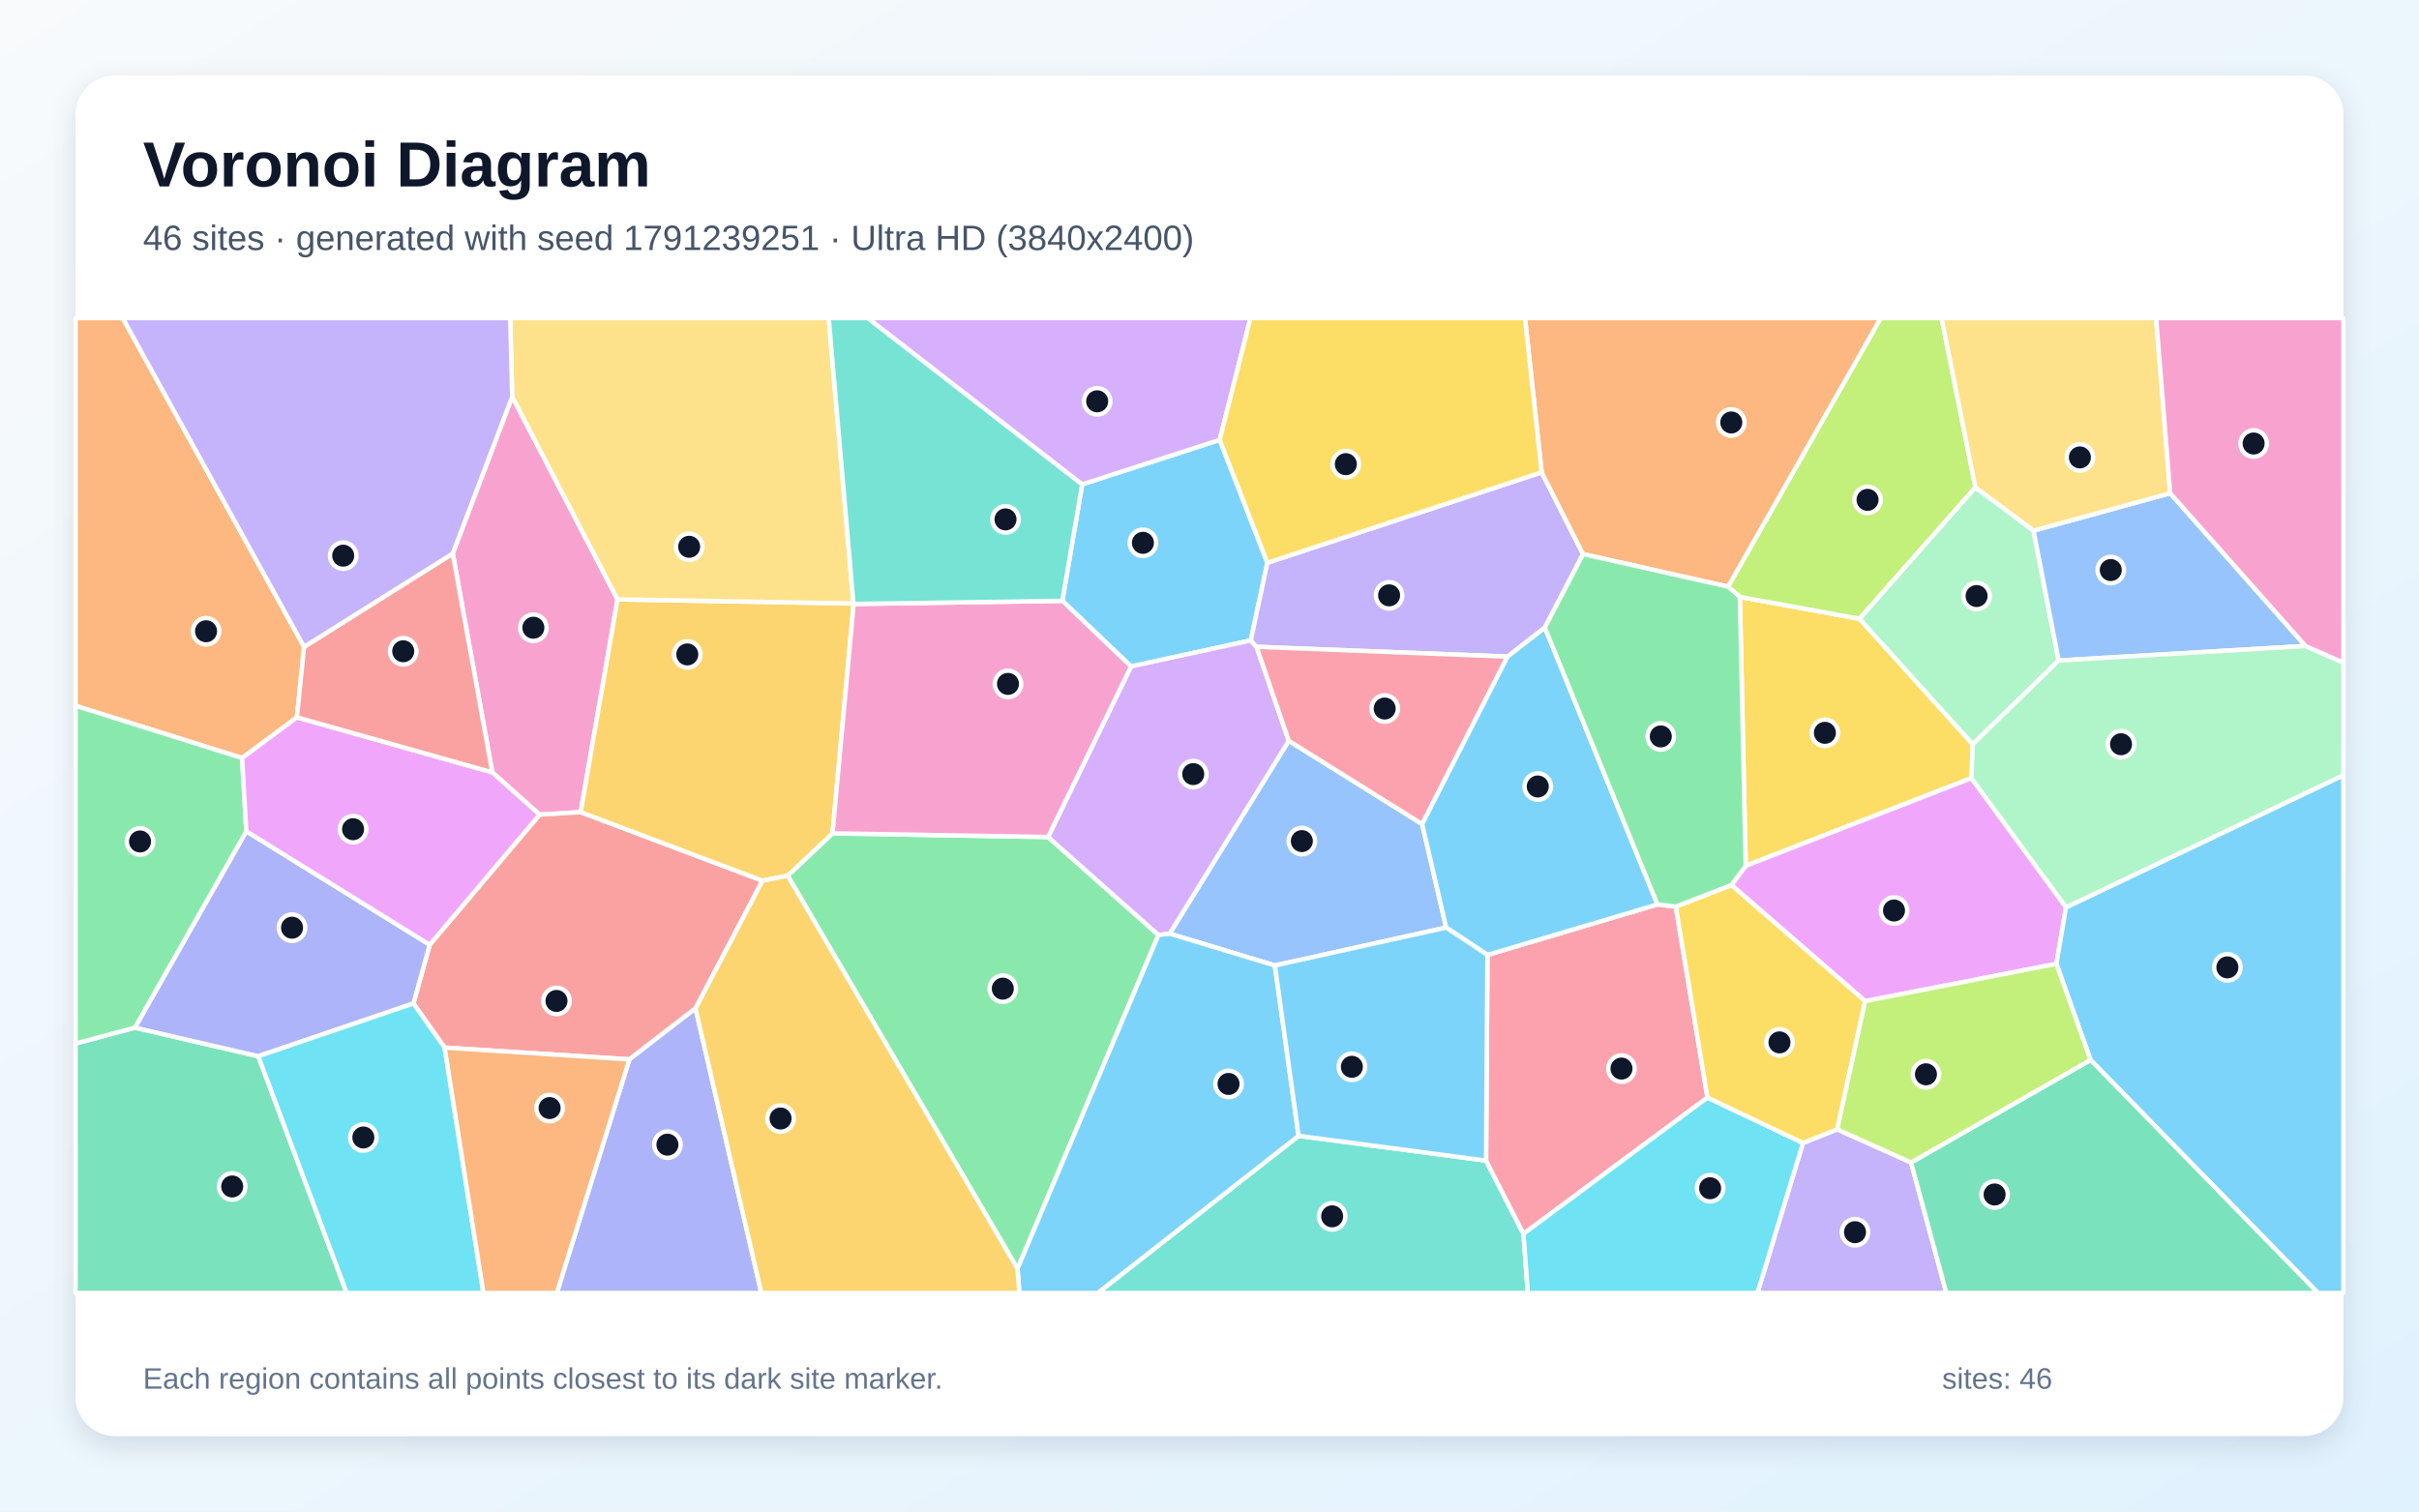
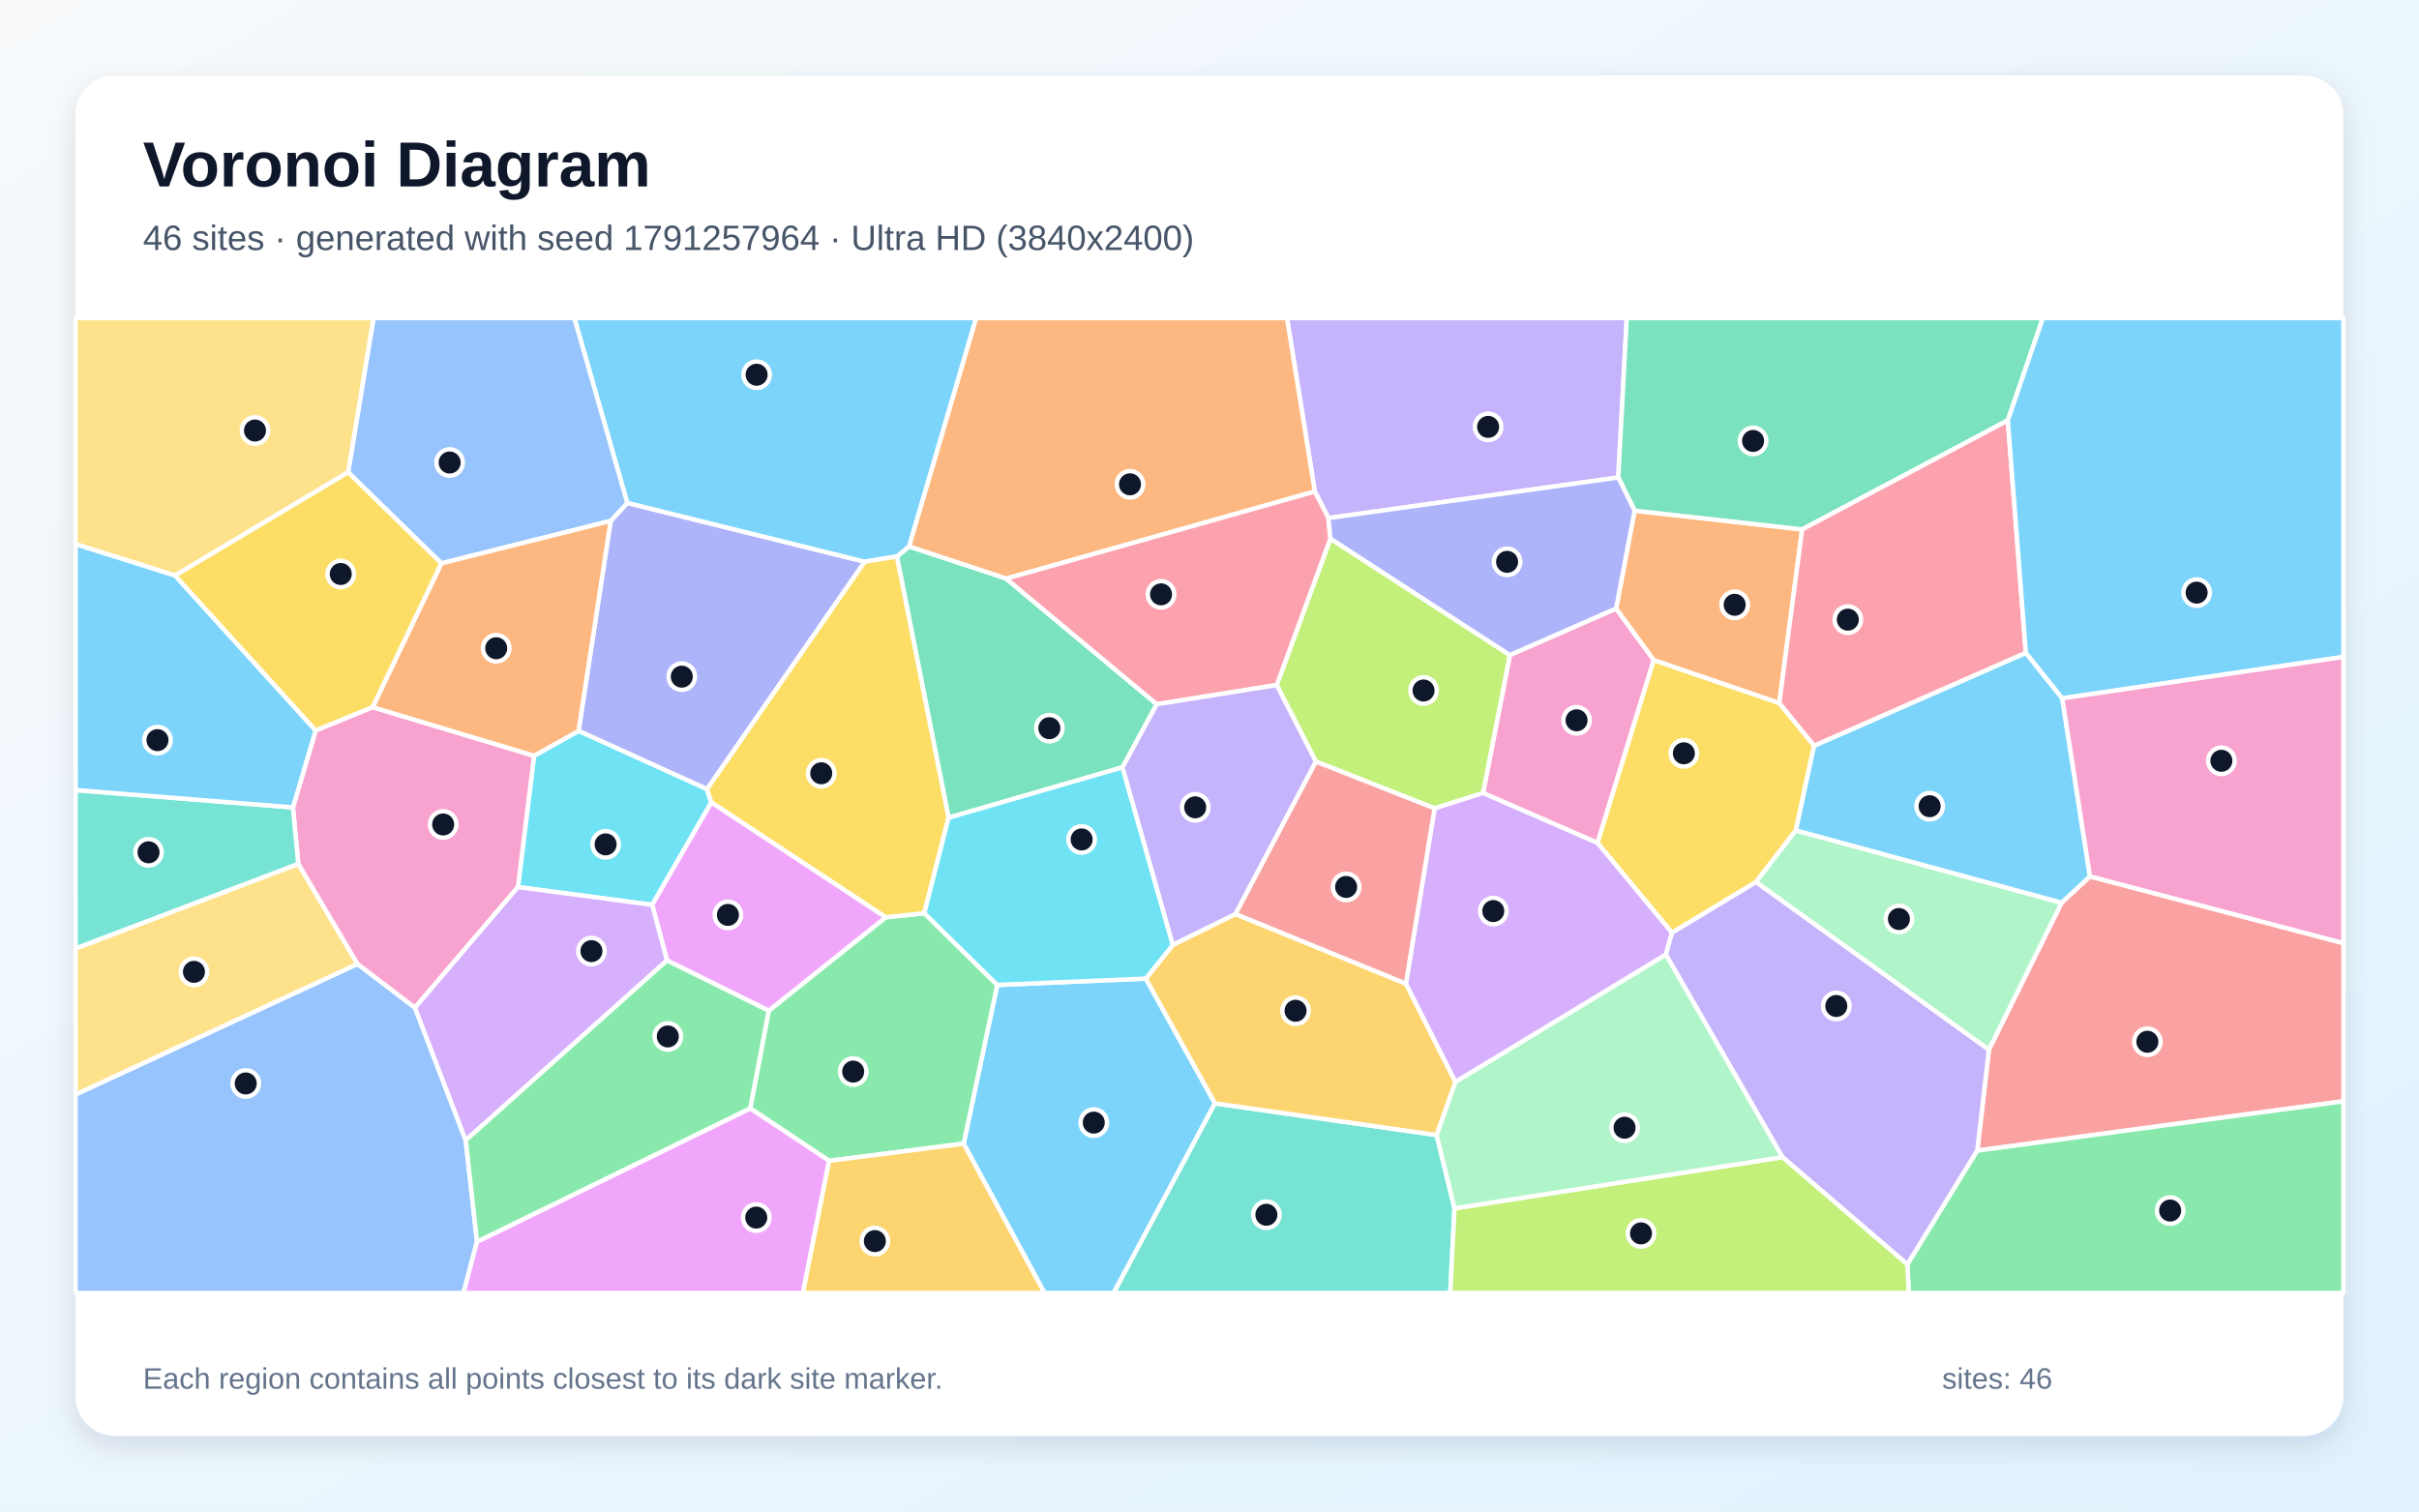
<svg xmlns="http://www.w3.org/2000/svg" width="3840" height="2400" viewBox="0 0 3840 2400" role="img" aria-labelledby="title description">
  <defs>
    <linearGradient id="background" x1="0" y1="0" x2="1" y2="1">
      <stop stop-color="#F8FAFC" />
      <stop offset="1" stop-color="#E0F2FE" />
    </linearGradient>
    <filter id="shadow" x="-5%" y="-5%" width="110%" height="110%">
      <feDropShadow dx="0" dy="15" stdDeviation="22" flood-color="#0F172A" flood-opacity=".12" />
    </filter>
  </defs>
  <rect width="3840" height="2400" fill="url(#background)" />
  <rect x="120" y="120" width="3600" height="2160" rx="63" fill="#FFFFFF" filter="url(#shadow)" />
  <g font-family="Arial, sans-serif">
    <text x="227" y="296" font-size="101" font-weight="700" fill="#0F172A">Voronoi Diagram</text>
-     <text x="227" y="397" font-size="56" fill="#475569">46 sites · generated with seed 1791239251 · Ultra HD (3840x2400)</text>
+     <text x="227" y="397" font-size="56" fill="#475569">46 sites · generated with seed 1791257964 · Ultra HD (3840x2400)</text>
  </g>
  <g stroke="#FFFFFF" stroke-width="7" stroke-linejoin="round">
-     <polygon points="1936.2,698.4 2011.9,893.6 1985.5,1016.9 1795.5,1058.2 1686.4,954.0 1717.9,769.0" fill="#38BDF8" fill-opacity="0.65" />
-     <polygon points="2862.1,1814.8 2916.5,1793.2 3033.7,1845.8 3089.7,2053.0 2789.8,2053.0" fill="#A78BFA" fill-opacity="0.65" />
-     <polygon points="813.1,629.8 980.3,951.7 921.8,1289.5 856.6,1293.5 781.5,1226.4 718.7,878.9" fill="#F472B6" fill-opacity="0.65" />
-     <polygon points="482.7,1027.1 471.3,1139.0 384.3,1203.6 120.0,1120.7 120.0,505.0 194.8,505.0" fill="#FB923C" fill-opacity="0.65" />
-     <polygon points="2761.9,947.8 2951.9,982.5 3131.6,1181.7 3129.5,1235.5 2771.2,1374.8" fill="#FACC15" fill-opacity="0.65" />
-     <polygon points="1250.4,1390.4 1321.6,1323.2 1663.7,1329.0 1839.0,1484.6 1615.2,2014.4" fill="#4ADE80" fill-opacity="0.65" />
-     <polygon points="2061.4,1803.5 2359.0,1842.8 2418.4,1959.1 2425.4,2053.0 1742.6,2053.0" fill="#2DD4BF" fill-opacity="0.65" />
-     <polygon points="2257.6,1308.5 2295.7,1472.8 2023.8,1533.0 1856.7,1482.5 2045.8,1176.2" fill="#60A5FA" fill-opacity="0.65" />
-     <polygon points="3279.7,1440.6 3264.4,1530.4 2960.8,1589.6 2748.5,1405.3 2771.2,1374.8 3129.5,1235.5" fill="#E879F9" fill-opacity="0.65" />
-     <polygon points="120.0,1656.9 214.1,1631.7 410.0,1677.1 550.4,2053.0 120.0,2053.0" fill="#34D399" fill-opacity="0.65" />
-     <polygon points="1104.1,1601.1 999.1,1682.1 705.8,1663.4 656.3,1593.3 682.1,1500.1 856.6,1293.5 921.8,1289.5 1210.4,1398.4" fill="#F87171" fill-opacity="0.65" />
-     <polygon points="682.1,1500.1 656.3,1593.3 410.0,1677.1 214.1,1631.7 391.0,1319.9" fill="#818CF8" fill-opacity="0.65" />
-     <polygon points="1355.1,959.0 1321.6,1323.2 1250.4,1390.4 1210.4,1398.4 921.8,1289.5 980.3,951.7 1354.8,958.2" fill="#FBBF24" fill-opacity="0.65" />
-     <polygon points="3135.9,773.9 2951.9,982.5 2761.9,947.8 2743.2,931.5 2985.5,505.0 3082.1,505.0" fill="#A3E635" fill-opacity="0.65" />
-     <polygon points="1994.7,1027.0 2045.8,1176.2 1856.7,1482.5 1839.0,1484.6 1663.7,1329.0 1795.5,1058.2 1985.5,1016.9" fill="#C084FC" fill-opacity="0.65" />
-     <polygon points="2361.2,1516.2 2631.1,1436.1 2660.2,1439.5 2710.5,1742.7 2418.4,1959.1 2359.0,1842.8" fill="#FB7185" fill-opacity="0.65" />
-     <polygon points="2418.4,1959.1 2710.5,1742.7 2862.1,1814.8 2789.8,2053.0 2425.4,2053.0" fill="#22D3EE" fill-opacity="0.65" />
-     <polygon points="3228.1,842.6 3268.0,1048.8 3131.6,1181.7 2951.9,982.5 3135.9,773.9" fill="#86EFAC" fill-opacity="0.65" />
-     <polygon points="1354.8,958.2 980.3,951.7 813.1,629.8 809.9,505.0 1315.5,505.0" fill="#FCD34D" fill-opacity="0.65" />
-     <polygon points="3318.6,1683.0 3264.4,1530.4 3279.7,1440.6 3720.0,1230.8 3720.0,2053.0 3679.7,2053.0" fill="#38BDF8" fill-opacity="0.65" />
-     <polygon points="1615.2,2014.4 1839.0,1484.6 1856.7,1482.5 2023.8,1533.0 2061.4,1803.5 1742.6,2053.0 1618.2,2053.0" fill="#38BDF8" fill-opacity="0.65" />
-     <polygon points="2447.3,749.9 2513.0,879.8 2452.4,996.5 2393.1,1042.6 1994.7,1027.0 1985.5,1016.9 2011.9,893.6" fill="#A78BFA" fill-opacity="0.65" />
-     <polygon points="1663.7,1329.0 1321.6,1323.2 1355.1,959.0 1686.4,954.0 1795.5,1058.2" fill="#F472B6" fill-opacity="0.65" />
-     <polygon points="2743.2,931.5 2513.0,879.8 2447.3,749.9 2420.8,505.0 2985.5,505.0" fill="#FB923C" fill-opacity="0.65" />
-     <polygon points="2710.5,1742.7 2660.2,1439.5 2748.5,1405.3 2960.8,1589.6 2916.5,1793.2 2862.1,1814.8" fill="#FACC15" fill-opacity="0.65" />
-     <polygon points="391.0,1319.9 214.1,1631.7 120.0,1656.9 120.0,1120.7 384.3,1203.6" fill="#4ADE80" fill-opacity="0.65" />
-     <polygon points="1355.1,959.0 1354.8,958.2 1315.5,505.0 1377.7,505.0 1717.9,769.0 1686.4,954.0" fill="#2DD4BF" fill-opacity="0.65" />
-     <polygon points="3659.9,1025.7 3268.0,1048.8 3228.1,842.6 3445.0,783.1" fill="#60A5FA" fill-opacity="0.65" />
-     <polygon points="682.1,1500.1 391.0,1319.9 384.3,1203.6 471.3,1139.0 781.5,1226.4 856.6,1293.5" fill="#E879F9" fill-opacity="0.65" />
-     <polygon points="3033.7,1845.8 3318.6,1683.0 3679.7,2053.0 3089.7,2053.0" fill="#34D399" fill-opacity="0.65" />
-     <polygon points="471.3,1139.0 482.7,1027.1 718.7,878.9 781.5,1226.4" fill="#F87171" fill-opacity="0.65" />
-     <polygon points="999.1,1682.1 1104.1,1601.1 1208.6,2053.0 883.9,2053.0" fill="#818CF8" fill-opacity="0.65" />
-     <polygon points="1104.1,1601.1 1210.4,1398.4 1250.4,1390.4 1615.2,2014.4 1618.2,2053.0 1208.6,2053.0" fill="#FBBF24" fill-opacity="0.65" />
-     <polygon points="3318.6,1683.0 3033.7,1845.8 2916.5,1793.2 2960.8,1589.6 3264.4,1530.4" fill="#A3E635" fill-opacity="0.65" />
-     <polygon points="1936.2,698.4 1717.9,769.0 1377.7,505.0 1985.1,505.0" fill="#C084FC" fill-opacity="0.65" />
-     <polygon points="2257.6,1308.5 2045.8,1176.2 1994.7,1027.0 2393.1,1042.6" fill="#FB7185" fill-opacity="0.65" />
-     <polygon points="410.0,1677.1 656.3,1593.3 705.8,1663.4 767.4,2053.0 550.4,2053.0" fill="#22D3EE" fill-opacity="0.65" />
-     <polygon points="3279.7,1440.6 3129.5,1235.5 3131.6,1181.7 3268.0,1048.8 3659.9,1025.7 3720.0,1052.2 3720.0,1230.8" fill="#86EFAC" fill-opacity="0.65" />
-     <polygon points="3445.0,783.1 3228.1,842.6 3135.9,773.9 3082.1,505.0 3422.7,505.0" fill="#FCD34D" fill-opacity="0.65" />
-     <polygon points="2631.1,1436.1 2361.2,1516.2 2295.7,1472.8 2257.6,1308.5 2393.1,1042.6 2452.4,996.5" fill="#38BDF8" fill-opacity="0.65" />
-     <polygon points="2361.2,1516.2 2359.0,1842.8 2061.4,1803.5 2023.8,1533.0 2295.7,1472.8" fill="#38BDF8" fill-opacity="0.65" />
-     <polygon points="482.7,1027.1 194.8,505.0 809.9,505.0 813.1,629.8 718.7,878.9" fill="#A78BFA" fill-opacity="0.65" />
-     <polygon points="3659.9,1025.7 3445.0,783.1 3422.7,505.0 3720.0,505.0 3720.0,1052.2" fill="#F472B6" fill-opacity="0.65" />
-     <polygon points="705.8,1663.4 999.1,1682.1 883.9,2053.0 767.4,2053.0" fill="#FB923C" fill-opacity="0.65" />
-     <polygon points="2447.3,749.9 2011.9,893.6 1936.2,698.4 1985.1,505.0 2420.8,505.0" fill="#FACC15" fill-opacity="0.65" />
-     <polygon points="2452.4,996.5 2513.0,879.8 2743.2,931.5 2761.9,947.8 2771.2,1374.8 2748.5,1405.3 2660.2,1439.5 2631.1,1436.1" fill="#4ADE80" fill-opacity="0.65" />
+     <polygon points="1529.7,1815.9 1583.1,1563.9 1818.9,1553.8 1928.7,1751.9 1767.9,2053.0 1658.1,2053.0" fill="#38BDF8" fill-opacity="0.65" />
+     <polygon points="2568.9,758.1 2108.8,822.6 2087.2,780.4 2043.0,505.0 2582.4,505.0" fill="#A78BFA" fill-opacity="0.65" />
+     <polygon points="2565.5,966.2 2625.3,1048.0 2536.0,1338.5 2354.2,1259.2 2396.8,1040.1" fill="#F472B6" fill-opacity="0.65" />
+     <polygon points="2087.2,780.4 1597.3,918.8 1442.9,867.8 1549.4,505.0 2043.0,505.0" fill="#FB923C" fill-opacity="0.65" />
+     <polygon points="2824.5,1116.2 2879.8,1184.0 2850.8,1318.5 2787.5,1400.6 2654.1,1481.1 2536.0,1338.5 2625.3,1048.0" fill="#FACC15" fill-opacity="0.65" />
+     <polygon points="1316.2,1843.2 1190.9,1759.9 1220.3,1604.8 1405.9,1456.5 1467.3,1449.9 1583.1,1563.9 1529.7,1815.9" fill="#4ADE80" fill-opacity="0.65" />
+     <polygon points="1928.7,1751.9 2280.6,1802.2 2308.9,1918.6 2302.2,2053.0 1767.9,2053.0" fill="#2DD4BF" fill-opacity="0.65" />
+     <polygon points="120.0,1737.8 567.5,1530.5 658.7,1600.0 739.3,1810.6 757.2,1971.6 735.8,2053.0 120.0,2053.0" fill="#60A5FA" fill-opacity="0.65" />
+     <polygon points="757.2,1971.6 1190.9,1759.9 1316.2,1843.2 1274.6,2053.0 735.8,2053.0" fill="#E879F9" fill-opacity="0.65" />
+     <polygon points="1781.9,1218.3 1505.8,1298.4 1423.7,883.6 1442.9,867.8 1597.3,918.8 1836.3,1118.2" fill="#34D399" fill-opacity="0.65" />
+     <polygon points="3138.8,1827.0 3157.2,1666.9 3272.6,1433.3 3317.7,1391.5 3720.0,1497.5 3720.0,1748.6" fill="#F87171" fill-opacity="0.65" />
+     <polygon points="969.4,827.1 995.7,798.5 1372.7,891.9 1122.3,1253.1 918.4,1160.6" fill="#818CF8" fill-opacity="0.65" />
+     <polygon points="1861.8,1500.2 1961.1,1451.2 2231.8,1561.8 2310.5,1718.0 2280.6,1802.2 1928.7,1751.9 1818.9,1553.8" fill="#FBBF24" fill-opacity="0.65" />
+     <polygon points="2396.8,1040.1 2354.2,1259.2 2277.3,1283.5 2088.8,1209.2 2026.7,1087.7 2111.9,855.2" fill="#A3E635" fill-opacity="0.65" />
+     <polygon points="2644.5,1515.8 2310.5,1718.0 2231.8,1561.8 2277.3,1283.5 2354.2,1259.2 2536.0,1338.5 2654.1,1481.1" fill="#C084FC" fill-opacity="0.65" />
+     <polygon points="2111.9,855.2 2026.7,1087.7 1836.3,1118.2 1597.3,918.8 2087.2,780.4 2108.8,822.6" fill="#FB7185" fill-opacity="0.65" />
+     <polygon points="1035.3,1436.7 822.2,1408.5 847.8,1200.0 918.4,1160.6 1122.3,1253.1 1129.2,1274.1" fill="#22D3EE" fill-opacity="0.65" />
+     <polygon points="2787.5,1400.6 2850.8,1318.5 3272.6,1433.3 3157.2,1666.9" fill="#86EFAC" fill-opacity="0.65" />
+     <polygon points="473.5,1371.6 567.5,1530.5 120.0,1737.8 120.0,1505.9" fill="#FCD34D" fill-opacity="0.65" />
+     <polygon points="3273.7,1108.8 3317.7,1391.5 3272.6,1433.3 2850.8,1318.5 2879.8,1184.0 3215.9,1036.5" fill="#38BDF8" fill-opacity="0.65" />
+     <polygon points="1442.9,867.8 1423.7,883.6 1372.7,891.9 995.7,798.5 911.7,505.0 1549.4,505.0" fill="#38BDF8" fill-opacity="0.65" />
+     <polygon points="2829.5,1837.4 2644.5,1515.8 2654.1,1481.1 2787.5,1400.6 3157.2,1666.9 3138.8,1827.0 3027.9,2007.8" fill="#A78BFA" fill-opacity="0.65" />
+     <polygon points="591.5,1122.8 847.8,1200.0 822.2,1408.5 658.7,1600.0 567.5,1530.5 473.5,1371.6 465.0,1282.0 501.1,1159.8" fill="#F472B6" fill-opacity="0.65" />
+     <polygon points="2594.8,810.8 2860.8,840.6 2824.5,1116.2 2625.3,1048.0 2565.5,966.2" fill="#FB923C" fill-opacity="0.65" />
+     <polygon points="1423.7,883.6 1505.8,1298.4 1467.3,1449.9 1405.9,1456.5 1129.2,1274.1 1122.3,1253.1 1372.7,891.9" fill="#FACC15" fill-opacity="0.65" />
+     <polygon points="3027.9,2007.8 3138.8,1827.0 3720.0,1748.6 3720.0,2053.0 3029.9,2053.0" fill="#4ADE80" fill-opacity="0.65" />
+     <polygon points="465.0,1282.0 473.5,1371.6 120.0,1505.9 120.0,1254.5" fill="#2DD4BF" fill-opacity="0.65" />
+     <polygon points="995.7,798.5 969.4,827.1 700.6,894.5 552.6,749.9 592.9,505.0 911.7,505.0" fill="#60A5FA" fill-opacity="0.65" />
+     <polygon points="1058.8,1525.0 1035.3,1436.7 1129.2,1274.1 1405.9,1456.5 1220.3,1604.8" fill="#E879F9" fill-opacity="0.65" />
+     <polygon points="3187.3,667.5 2860.8,840.6 2594.8,810.8 2568.9,758.1 2582.4,505.0 3242.9,505.0" fill="#34D399" fill-opacity="0.65" />
+     <polygon points="2231.8,1561.8 1961.1,1451.2 2088.8,1209.2 2277.3,1283.5" fill="#F87171" fill-opacity="0.65" />
+     <polygon points="2594.8,810.8 2565.5,966.2 2396.8,1040.1 2111.9,855.2 2108.8,822.6 2568.9,758.1" fill="#818CF8" fill-opacity="0.65" />
+     <polygon points="1316.2,1843.2 1529.7,1815.9 1658.1,2053.0 1274.6,2053.0" fill="#FBBF24" fill-opacity="0.65" />
+     <polygon points="2308.9,1918.6 2829.5,1837.4 3027.9,2007.8 3029.9,2053.0 2302.2,2053.0" fill="#A3E635" fill-opacity="0.65" />
+     <polygon points="739.3,1810.6 658.7,1600.0 822.2,1408.5 1035.3,1436.7 1058.8,1525.0" fill="#C084FC" fill-opacity="0.65" />
+     <polygon points="3215.9,1036.5 2879.8,1184.0 2824.5,1116.2 2860.8,840.6 3187.3,667.5" fill="#FB7185" fill-opacity="0.65" />
+     <polygon points="1467.3,1449.9 1505.8,1298.4 1781.9,1218.3 1861.8,1500.2 1818.9,1553.8 1583.1,1563.9" fill="#22D3EE" fill-opacity="0.65" />
+     <polygon points="2308.9,1918.6 2280.6,1802.2 2310.5,1718.0 2644.5,1515.8 2829.5,1837.4" fill="#86EFAC" fill-opacity="0.65" />
+     <polygon points="552.6,749.9 278.0,913.9 120.0,864.1 120.0,505.0 592.9,505.0" fill="#FCD34D" fill-opacity="0.65" />
+     <polygon points="278.0,913.9 501.1,1159.8 465.0,1282.0 120.0,1254.5 120.0,864.1" fill="#38BDF8" fill-opacity="0.65" />
+     <polygon points="3273.7,1108.8 3215.9,1036.5 3187.3,667.5 3242.9,505.0 3720.0,505.0 3720.0,1043.1" fill="#38BDF8" fill-opacity="0.65" />
+     <polygon points="2026.7,1087.7 2088.8,1209.2 1961.1,1451.2 1861.8,1500.2 1781.9,1218.3 1836.3,1118.2" fill="#A78BFA" fill-opacity="0.65" />
+     <polygon points="3317.7,1391.5 3273.7,1108.8 3720.0,1043.1 3720.0,1497.5" fill="#F472B6" fill-opacity="0.65" />
+     <polygon points="700.6,894.5 969.4,827.1 918.4,1160.6 847.8,1200.0 591.5,1122.8" fill="#FB923C" fill-opacity="0.65" />
+     <polygon points="278.0,913.9 552.6,749.9 700.6,894.5 591.5,1122.8 501.1,1159.8" fill="#FACC15" fill-opacity="0.65" />
+     <polygon points="757.2,1971.6 739.3,1810.6 1058.8,1525.0 1220.3,1604.8 1190.9,1759.9" fill="#4ADE80" fill-opacity="0.65" />
  </g>
  <g>
-     <circle cx="1814.3" cy="861.9" r="21" fill="#0F172A" stroke="#FFFFFF" stroke-width="7" />
-     <circle cx="2944.7" cy="1956.5" r="21" fill="#0F172A" stroke="#FFFFFF" stroke-width="7" />
-     <circle cx="846.7" cy="996.7" r="21" fill="#0F172A" stroke="#FFFFFF" stroke-width="7" />
-     <circle cx="327.1" cy="1002.3" r="21" fill="#0F172A" stroke="#FFFFFF" stroke-width="7" />
-     <circle cx="2896.9" cy="1163.6" r="21" fill="#0F172A" stroke="#FFFFFF" stroke-width="7" />
-     <circle cx="1591.9" cy="1569.8" r="21" fill="#0F172A" stroke="#FFFFFF" stroke-width="7" />
-     <circle cx="2114.7" cy="1931.3" r="21" fill="#0F172A" stroke="#FFFFFF" stroke-width="7" />
-     <circle cx="2066.6" cy="1335.5" r="21" fill="#0F172A" stroke="#FFFFFF" stroke-width="7" />
-     <circle cx="3006.6" cy="1445.7" r="21" fill="#0F172A" stroke="#FFFFFF" stroke-width="7" />
-     <circle cx="368.6" cy="1883.9" r="21" fill="#0F172A" stroke="#FFFFFF" stroke-width="7" />
-     <circle cx="883.4" cy="1589.3" r="21" fill="#0F172A" stroke="#FFFFFF" stroke-width="7" />
-     <circle cx="463.6" cy="1473.0" r="21" fill="#0F172A" stroke="#FFFFFF" stroke-width="7" />
-     <circle cx="1091.0" cy="1039.1" r="21" fill="#0F172A" stroke="#FFFFFF" stroke-width="7" />
-     <circle cx="2964.6" cy="793.7" r="21" fill="#0F172A" stroke="#FFFFFF" stroke-width="7" />
-     <circle cx="1894.2" cy="1229.1" r="21" fill="#0F172A" stroke="#FFFFFF" stroke-width="7" />
-     <circle cx="2574.0" cy="1696.7" r="21" fill="#0F172A" stroke="#FFFFFF" stroke-width="7" />
-     <circle cx="2714.7" cy="1886.7" r="21" fill="#0F172A" stroke="#FFFFFF" stroke-width="7" />
-     <circle cx="3137.7" cy="946.4" r="21" fill="#0F172A" stroke="#FFFFFF" stroke-width="7" />
-     <circle cx="1094.0" cy="868.2" r="21" fill="#0F172A" stroke="#FFFFFF" stroke-width="7" />
-     <circle cx="3535.8" cy="1536.0" r="21" fill="#0F172A" stroke="#FFFFFF" stroke-width="7" />
-     <circle cx="1950.2" cy="1721.1" r="21" fill="#0F172A" stroke="#FFFFFF" stroke-width="7" />
-     <circle cx="2205.1" cy="945.3" r="21" fill="#0F172A" stroke="#FFFFFF" stroke-width="7" />
-     <circle cx="1600.1" cy="1085.9" r="21" fill="#0F172A" stroke="#FFFFFF" stroke-width="7" />
-     <circle cx="2748.3" cy="670.8" r="21" fill="#0F172A" stroke="#FFFFFF" stroke-width="7" />
-     <circle cx="2824.8" cy="1655.1" r="21" fill="#0F172A" stroke="#FFFFFF" stroke-width="7" />
-     <circle cx="222.3" cy="1336.1" r="21" fill="#0F172A" stroke="#FFFFFF" stroke-width="7" />
-     <circle cx="1596.2" cy="824.7" r="21" fill="#0F172A" stroke="#FFFFFF" stroke-width="7" />
-     <circle cx="3350.7" cy="905.1" r="21" fill="#0F172A" stroke="#FFFFFF" stroke-width="7" />
-     <circle cx="560.5" cy="1316.6" r="21" fill="#0F172A" stroke="#FFFFFF" stroke-width="7" />
-     <circle cx="3166.3" cy="1896.6" r="21" fill="#0F172A" stroke="#FFFFFF" stroke-width="7" />
-     <circle cx="640.1" cy="1034.1" r="21" fill="#0F172A" stroke="#FFFFFF" stroke-width="7" />
-     <circle cx="1059.5" cy="1817.5" r="21" fill="#0F172A" stroke="#FFFFFF" stroke-width="7" />
-     <circle cx="1239.1" cy="1776.0" r="21" fill="#0F172A" stroke="#FFFFFF" stroke-width="7" />
-     <circle cx="3057.3" cy="1705.8" r="21" fill="#0F172A" stroke="#FFFFFF" stroke-width="7" />
-     <circle cx="1741.7" cy="637.2" r="21" fill="#0F172A" stroke="#FFFFFF" stroke-width="7" />
-     <circle cx="2198.1" cy="1125.0" r="21" fill="#0F172A" stroke="#FFFFFF" stroke-width="7" />
-     <circle cx="576.8" cy="1806.1" r="21" fill="#0F172A" stroke="#FFFFFF" stroke-width="7" />
-     <circle cx="3367.0" cy="1181.7" r="21" fill="#0F172A" stroke="#FFFFFF" stroke-width="7" />
-     <circle cx="3301.7" cy="726.3" r="21" fill="#0F172A" stroke="#FFFFFF" stroke-width="7" />
-     <circle cx="2441.1" cy="1248.8" r="21" fill="#0F172A" stroke="#FFFFFF" stroke-width="7" />
-     <circle cx="2146.0" cy="1693.9" r="21" fill="#0F172A" stroke="#FFFFFF" stroke-width="7" />
-     <circle cx="544.8" cy="882.3" r="21" fill="#0F172A" stroke="#FFFFFF" stroke-width="7" />
-     <circle cx="3577.5" cy="704.2" r="21" fill="#0F172A" stroke="#FFFFFF" stroke-width="7" />
-     <circle cx="872.5" cy="1759.4" r="21" fill="#0F172A" stroke="#FFFFFF" stroke-width="7" />
-     <circle cx="2136.4" cy="737.0" r="21" fill="#0F172A" stroke="#FFFFFF" stroke-width="7" />
-     <circle cx="2636.4" cy="1169.3" r="21" fill="#0F172A" stroke="#FFFFFF" stroke-width="7" />
+     <circle cx="1736.3" cy="1782.5" r="21" fill="#0F172A" stroke="#FFFFFF" stroke-width="7" />
+     <circle cx="2362.3" cy="677.8" r="21" fill="#0F172A" stroke="#FFFFFF" stroke-width="7" />
+     <circle cx="2502.7" cy="1143.7" r="21" fill="#0F172A" stroke="#FFFFFF" stroke-width="7" />
+     <circle cx="1793.8" cy="769.0" r="21" fill="#0F172A" stroke="#FFFFFF" stroke-width="7" />
+     <circle cx="2673.0" cy="1196.1" r="21" fill="#0F172A" stroke="#FFFFFF" stroke-width="7" />
+     <circle cx="1354.4" cy="1701.5" r="21" fill="#0F172A" stroke="#FFFFFF" stroke-width="7" />
+     <circle cx="2010.3" cy="1928.8" r="21" fill="#0F172A" stroke="#FFFFFF" stroke-width="7" />
+     <circle cx="390.1" cy="1720.3" r="21" fill="#0F172A" stroke="#FFFFFF" stroke-width="7" />
+     <circle cx="1200.5" cy="1933.3" r="21" fill="#0F172A" stroke="#FFFFFF" stroke-width="7" />
+     <circle cx="1665.8" cy="1156.2" r="21" fill="#0F172A" stroke="#FFFFFF" stroke-width="7" />
+     <circle cx="3408.8" cy="1654.1" r="21" fill="#0F172A" stroke="#FFFFFF" stroke-width="7" />
+     <circle cx="1082.3" cy="1074.4" r="21" fill="#0F172A" stroke="#FFFFFF" stroke-width="7" />
+     <circle cx="2056.6" cy="1604.9" r="21" fill="#0F172A" stroke="#FFFFFF" stroke-width="7" />
+     <circle cx="2259.8" cy="1096.4" r="21" fill="#0F172A" stroke="#FFFFFF" stroke-width="7" />
+     <circle cx="2370.5" cy="1446.6" r="21" fill="#0F172A" stroke="#FFFFFF" stroke-width="7" />
+     <circle cx="1843.1" cy="943.7" r="21" fill="#0F172A" stroke="#FFFFFF" stroke-width="7" />
+     <circle cx="961.4" cy="1340.7" r="21" fill="#0F172A" stroke="#FFFFFF" stroke-width="7" />
+     <circle cx="3014.4" cy="1459.2" r="21" fill="#0F172A" stroke="#FFFFFF" stroke-width="7" />
+     <circle cx="307.9" cy="1543.1" r="21" fill="#0F172A" stroke="#FFFFFF" stroke-width="7" />
+     <circle cx="3063.2" cy="1280.1" r="21" fill="#0F172A" stroke="#FFFFFF" stroke-width="7" />
+     <circle cx="1201.1" cy="595.0" r="21" fill="#0F172A" stroke="#FFFFFF" stroke-width="7" />
+     <circle cx="2915.0" cy="1597.3" r="21" fill="#0F172A" stroke="#FFFFFF" stroke-width="7" />
+     <circle cx="703.5" cy="1309.1" r="21" fill="#0F172A" stroke="#FFFFFF" stroke-width="7" />
+     <circle cx="2753.7" cy="960.3" r="21" fill="#0F172A" stroke="#FFFFFF" stroke-width="7" />
+     <circle cx="1303.7" cy="1227.8" r="21" fill="#0F172A" stroke="#FFFFFF" stroke-width="7" />
+     <circle cx="3445.0" cy="1922.1" r="21" fill="#0F172A" stroke="#FFFFFF" stroke-width="7" />
+     <circle cx="235.8" cy="1353.3" r="21" fill="#0F172A" stroke="#FFFFFF" stroke-width="7" />
+     <circle cx="713.8" cy="734.4" r="21" fill="#0F172A" stroke="#FFFFFF" stroke-width="7" />
+     <circle cx="1155.5" cy="1452.7" r="21" fill="#0F172A" stroke="#FFFFFF" stroke-width="7" />
+     <circle cx="2782.9" cy="700.1" r="21" fill="#0F172A" stroke="#FFFFFF" stroke-width="7" />
+     <circle cx="2136.9" cy="1408.3" r="21" fill="#0F172A" stroke="#FFFFFF" stroke-width="7" />
+     <circle cx="2392.4" cy="892.1" r="21" fill="#0F172A" stroke="#FFFFFF" stroke-width="7" />
+     <circle cx="1388.8" cy="1970.6" r="21" fill="#0F172A" stroke="#FFFFFF" stroke-width="7" />
+     <circle cx="2605.0" cy="1958.4" r="21" fill="#0F172A" stroke="#FFFFFF" stroke-width="7" />
+     <circle cx="938.9" cy="1510.2" r="21" fill="#0F172A" stroke="#FFFFFF" stroke-width="7" />
+     <circle cx="2933.3" cy="983.9" r="21" fill="#0F172A" stroke="#FFFFFF" stroke-width="7" />
+     <circle cx="1717.0" cy="1332.9" r="21" fill="#0F172A" stroke="#FFFFFF" stroke-width="7" />
+     <circle cx="2578.9" cy="1790.6" r="21" fill="#0F172A" stroke="#FFFFFF" stroke-width="7" />
+     <circle cx="404.8" cy="683.6" r="21" fill="#0F172A" stroke="#FFFFFF" stroke-width="7" />
+     <circle cx="250.0" cy="1175.2" r="21" fill="#0F172A" stroke="#FFFFFF" stroke-width="7" />
+     <circle cx="3487.0" cy="941.0" r="21" fill="#0F172A" stroke="#FFFFFF" stroke-width="7" />
+     <circle cx="1897.3" cy="1281.9" r="21" fill="#0F172A" stroke="#FFFFFF" stroke-width="7" />
+     <circle cx="3526.3" cy="1208.0" r="21" fill="#0F172A" stroke="#FFFFFF" stroke-width="7" />
+     <circle cx="787.7" cy="1029.3" r="21" fill="#0F172A" stroke="#FFFFFF" stroke-width="7" />
+     <circle cx="540.9" cy="911.4" r="21" fill="#0F172A" stroke="#FFFFFF" stroke-width="7" />
+     <circle cx="1060.1" cy="1645.7" r="21" fill="#0F172A" stroke="#FFFFFF" stroke-width="7" />
  </g>
  <g font-family="Arial, sans-serif" font-size="47" fill="#64748B">
    <text x="227" y="2205">Each region contains all points closest to its dark site marker.</text>
    <text x="3083" y="2205">sites: 46</text>
  </g>
</svg>
